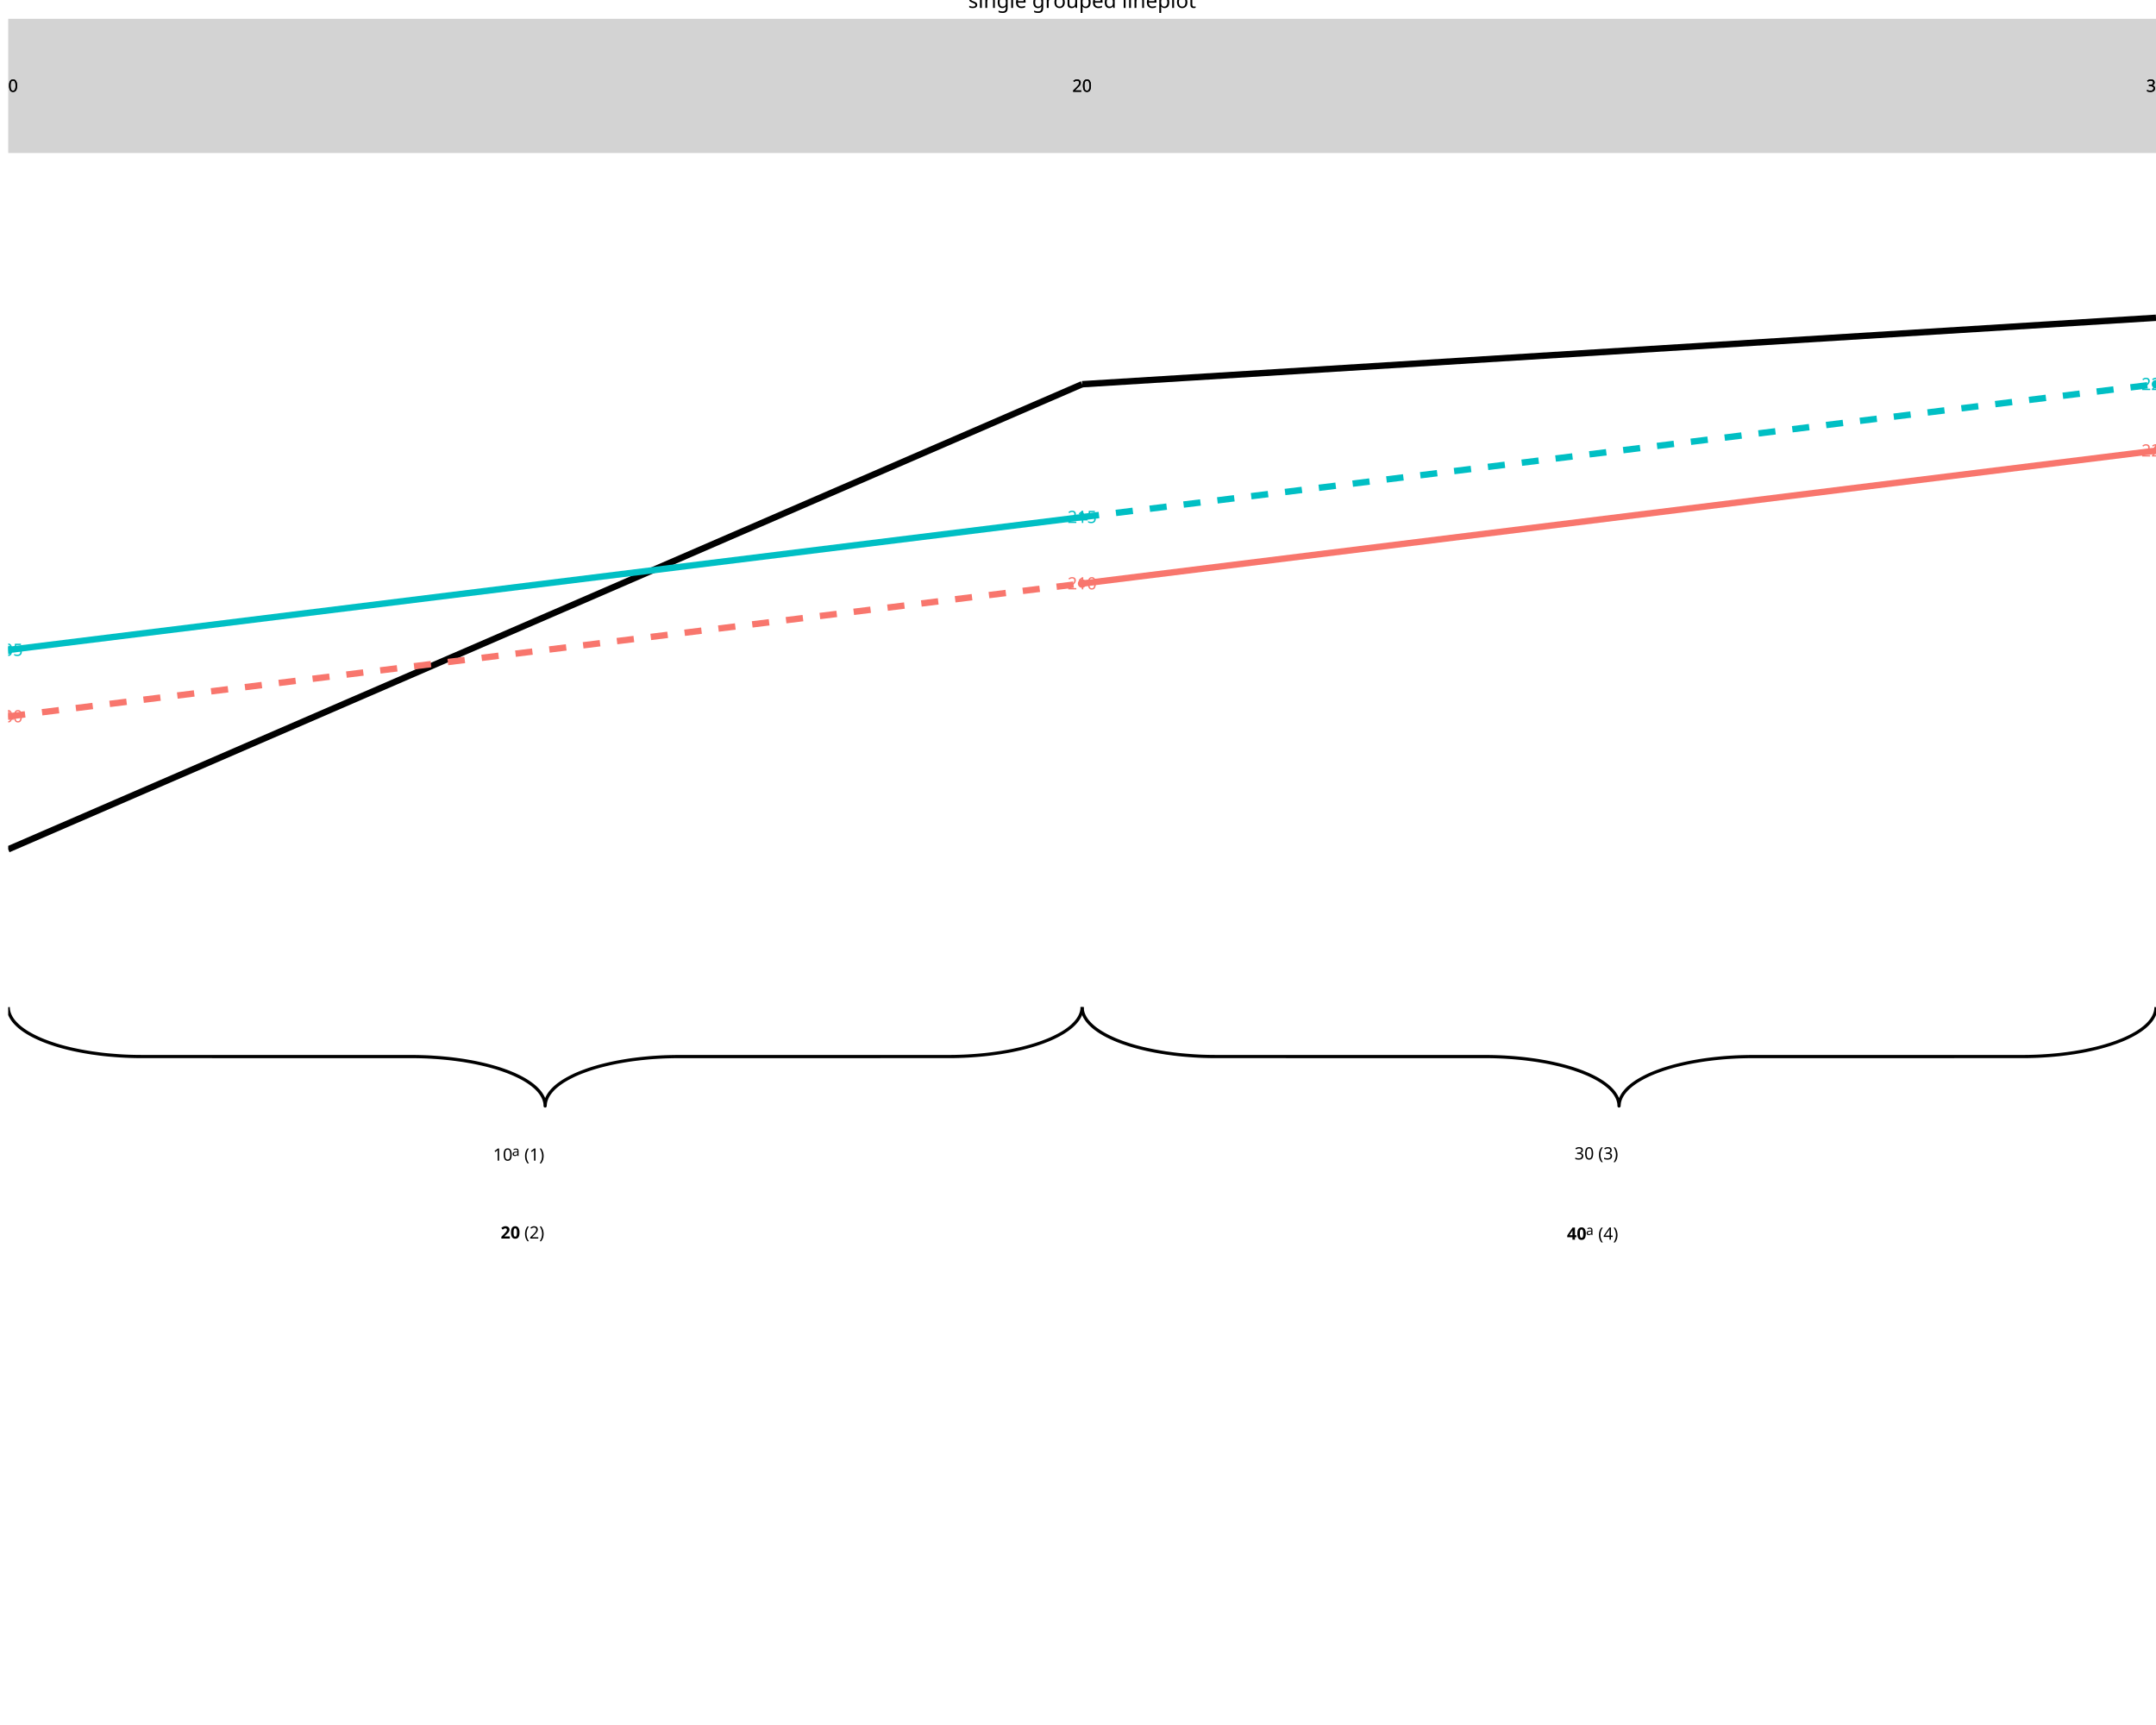
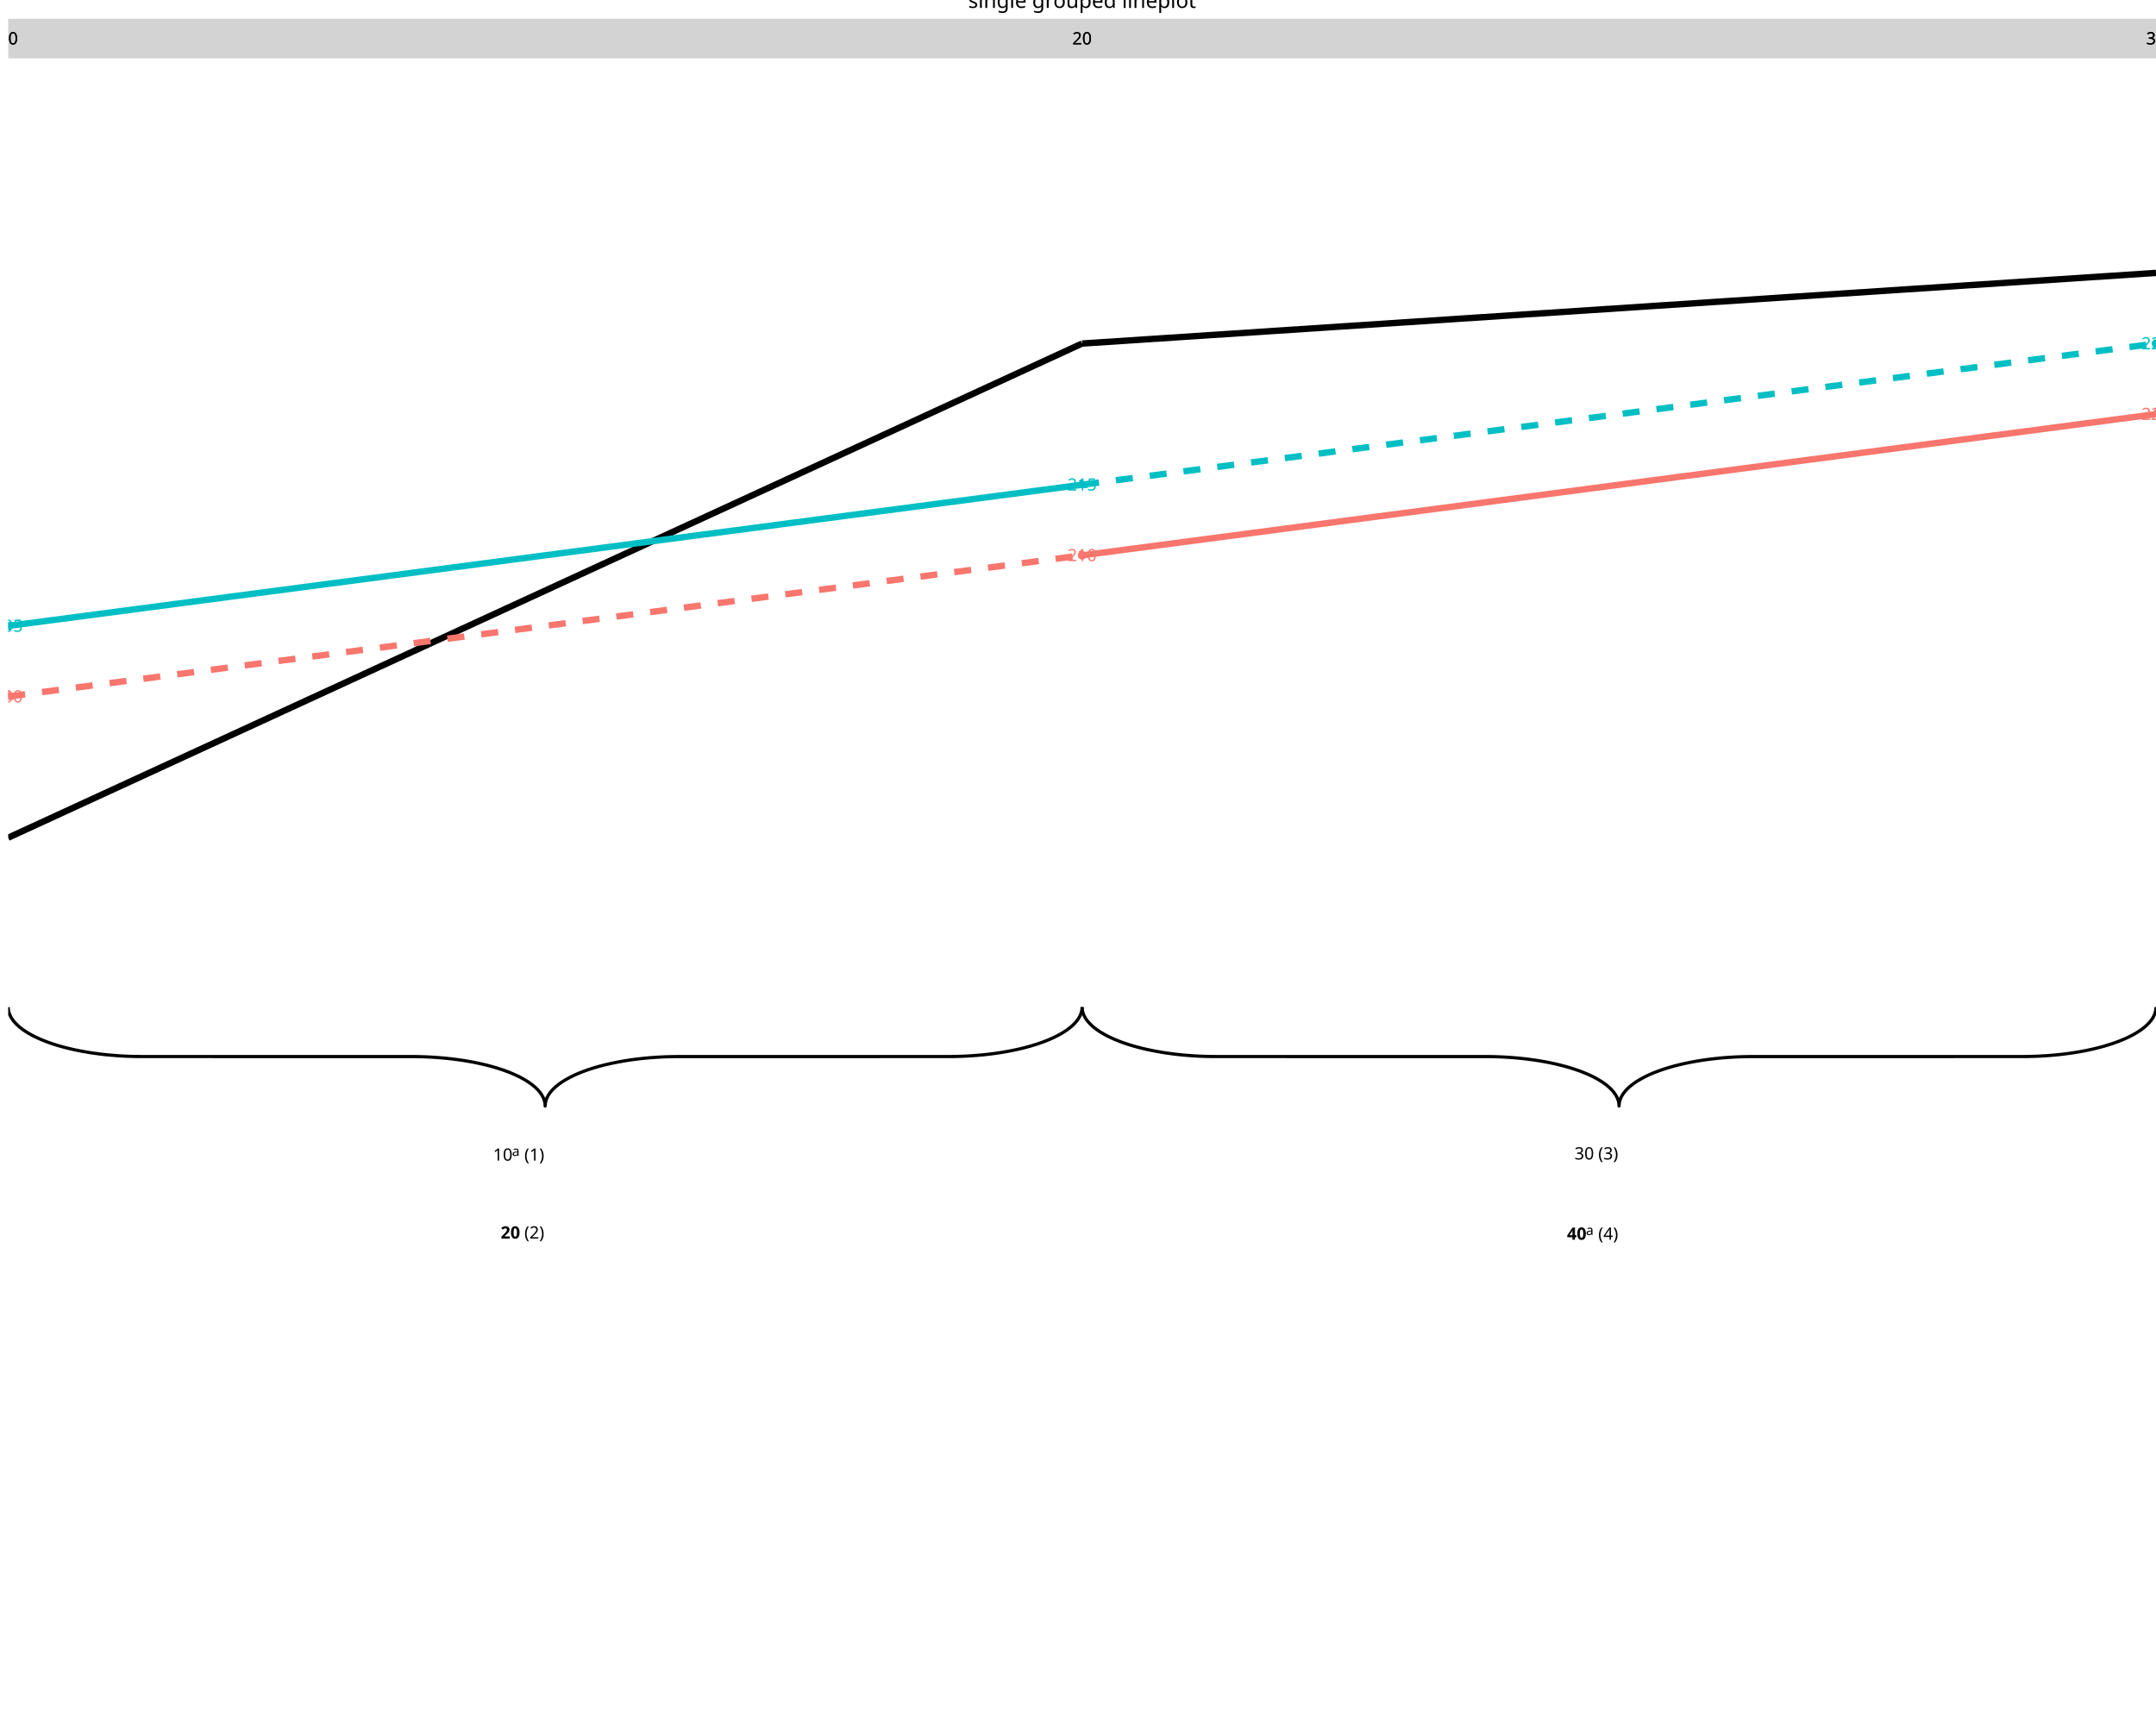
<svg xmlns="http://www.w3.org/2000/svg" class="svglite" data-engine-version="2.0" width="720.00pt" height="576.00pt" viewBox="0 0 720.00 576.00">
  <defs>
    <style type="text/css">
    .svglite line, .svglite polyline, .svglite polygon, .svglite path, .svglite rect, .svglite circle {
      fill: none;
      stroke: #000000;
      stroke-linecap: round;
      stroke-linejoin: round;
      stroke-miterlimit: 10.00;
    }
  </style>
  </defs>
  <rect width="100%" height="100%" style="stroke: none; fill: #FFFFFF;" />
  <defs>
    <clipPath id="cpMC4wMHw3MjAuMDB8MC4wMHw1NzYuMDA=">
      <rect x="0.00" y="0.00" width="720.00" height="576.00" />
    </clipPath>
  </defs>
  <g clip-path="url(#cpMC4wMHw3MjAuMDB8MC4wMHw1NzYuMDA=)">
</g>
  <defs>
    <clipPath id="cpMi43NHw3MjAuMDB8Ni4yN3w0MzIuMDA=">
      <rect x="2.74" y="6.27" width="717.26" height="425.73" />
    </clipPath>
  </defs>
  <g clip-path="url(#cpMi43NHw3MjAuMDB8Ni4yN3w0MzIuMDA=)">
    <polyline points="2.74,336.29 2.75,336.55 2.79,337.07 2.88,337.59 3.01,338.11 3.19,338.63 3.41,339.14 3.68,339.66 3.99,340.16 4.34,340.67 4.74,341.17 5.18,341.66 5.66,342.15 6.19,342.64 6.75,343.12 7.36,343.59 8.00,344.05 8.69,344.51 9.41,344.95 10.17,345.39 10.97,345.82 11.81,346.24 12.68,346.65 13.58,347.05 14.52,347.44 15.50,347.82 16.50,348.19 17.54,348.54 18.60,348.89 19.70,349.22 20.82,349.54 21.97,349.84 23.14,350.13 24.34,350.41 25.56,350.67 26.81,350.92 28.07,351.15 29.36,351.37 30.66,351.58 31.98,351.76 33.31,351.94 34.66,352.10 36.02,352.24 37.40,352.36 38.78,352.47 40.17,352.57 41.57,352.65 42.98,352.71 44.39,352.75 45.80,352.78 47.21,352.79 138.29,352.80 139.70,352.82 141.11,352.86 142.52,352.91 143.92,352.98 145.32,353.07 146.71,353.17 148.09,353.29 149.45,353.42 150.81,353.57 152.15,353.74 153.48,353.92 154.79,354.11 156.08,354.33 157.36,354.55 158.61,354.79 159.84,355.05 161.05,355.32 162.24,355.60 163.40,355.90 164.54,356.21 165.65,356.53 166.73,356.87 167.78,357.22 168.80,357.58 169.79,357.95 170.74,358.34 171.67,358.73 172.56,359.14 173.41,359.55 174.23,359.98 175.01,360.41 175.75,360.86 176.46,361.31 177.12,361.77 177.75,362.24 178.33,362.71 178.88,363.19 179.38,363.68 179.84,364.17 180.26,364.67 180.63,365.17 180.96,365.68 181.25,366.19 181.50,366.70 181.70,367.22 181.85,367.73 181.97,368.25 182.03,368.77 182.05,369.30 182.05,369.30 182.06,369.04 182.11,368.51 182.19,367.99 182.33,367.48 182.51,366.96 182.73,366.44 183.00,365.93 183.31,365.42 183.66,364.92 184.06,364.42 184.50,363.92 184.98,363.43 185.50,362.95 186.07,362.47 186.67,362.00 187.32,361.54 188.00,361.08 188.73,360.64 189.49,360.20 190.29,359.77 191.12,359.35 191.99,358.93 192.90,358.53 193.84,358.14 194.81,357.77 195.82,357.40 196.85,357.04 197.92,356.70 199.01,356.37 200.13,356.05 201.28,355.75 202.46,355.46 203.66,355.18 204.88,354.92 206.12,354.67 207.39,354.44 208.67,354.22 209.97,354.01 211.29,353.82 212.63,353.65 213.98,353.49 215.34,353.35 216.71,353.22 218.09,353.11 219.49,353.02 220.89,352.94 222.29,352.88 223.70,352.84 225.11,352.81 226.53,352.80 317.60,352.79 319.02,352.77 320.43,352.73 321.84,352.68 323.24,352.61 324.64,352.52 326.02,352.42 327.40,352.30 328.77,352.17 330.12,352.02 331.47,351.85 332.79,351.67 334.10,351.48 335.40,351.26 336.67,351.04 337.93,350.80 339.16,350.54 340.37,350.27 341.56,349.99 342.72,349.69 343.85,349.38 344.96,349.05 346.04,348.72 347.09,348.37 348.11,348.01 349.10,347.63 350.06,347.25 350.98,346.86 351.87,346.45 352.72,346.03 353.54,345.61 354.32,345.17 355.07,344.73 355.77,344.28 356.44,343.82 357.06,343.35 357.65,342.88 358.19,342.40 358.69,341.91 359.15,341.42 359.57,340.92 359.95,340.42 360.28,339.91 360.57,339.40 360.81,338.89 361.01,338.37 361.17,337.85 361.28,337.33 361.35,336.81 361.37,336.29 361.37,336.29 " style="stroke-width: 1.07; stroke-linecap: butt;" />
    <polyline points="361.37,336.29 361.38,336.55 361.42,337.07 361.51,337.59 361.64,338.11 361.82,338.63 362.04,339.14 362.31,339.66 362.62,340.16 362.97,340.67 363.37,341.17 363.81,341.66 364.29,342.15 364.82,342.64 365.38,343.12 365.99,343.59 366.63,344.05 367.32,344.51 368.04,344.95 368.80,345.39 369.60,345.82 370.44,346.24 371.31,346.65 372.21,347.05 373.15,347.44 374.13,347.82 375.13,348.19 376.17,348.54 377.23,348.89 378.33,349.22 379.45,349.54 380.60,349.84 381.77,350.13 382.97,350.41 384.19,350.67 385.44,350.92 386.70,351.15 387.99,351.37 389.29,351.58 390.61,351.76 391.94,351.94 393.29,352.10 394.65,352.24 396.03,352.36 397.41,352.47 398.80,352.57 400.20,352.65 401.61,352.71 403.02,352.75 404.43,352.78 405.84,352.79 496.92,352.80 498.33,352.82 499.74,352.86 501.15,352.91 502.55,352.98 503.95,353.07 505.34,353.17 506.72,353.29 508.08,353.42 509.44,353.57 510.78,353.74 512.11,353.92 513.42,354.11 514.71,354.33 515.99,354.55 517.24,354.79 518.47,355.05 519.69,355.32 520.87,355.60 522.03,355.90 523.17,356.21 524.28,356.53 525.36,356.87 526.41,357.22 527.43,357.58 528.42,357.95 529.37,358.34 530.30,358.73 531.19,359.14 532.04,359.55 532.86,359.98 533.64,360.41 534.38,360.86 535.09,361.31 535.75,361.77 536.38,362.24 536.96,362.71 537.51,363.19 538.01,363.68 538.47,364.17 538.89,364.67 539.26,365.17 539.59,365.68 539.88,366.19 540.13,366.70 540.33,367.22 540.48,367.73 540.60,368.25 540.66,368.77 540.68,369.30 540.68,369.30 540.69,369.04 540.74,368.51 540.82,367.99 540.96,367.48 541.14,366.96 541.36,366.44 541.63,365.93 541.94,365.42 542.29,364.92 542.69,364.42 543.13,363.92 543.61,363.43 544.13,362.95 544.70,362.47 545.30,362.00 545.95,361.54 546.63,361.08 547.36,360.64 548.12,360.20 548.92,359.77 549.75,359.35 550.62,358.93 551.53,358.53 552.47,358.14 553.44,357.77 554.45,357.40 555.48,357.04 556.55,356.70 557.64,356.37 558.76,356.05 559.91,355.75 561.09,355.46 562.29,355.18 563.51,354.92 564.75,354.67 566.02,354.44 567.30,354.22 568.60,354.01 569.92,353.82 571.26,353.65 572.61,353.49 573.97,353.35 575.34,353.22 576.72,353.11 578.12,353.02 579.52,352.94 580.92,352.88 582.33,352.84 583.74,352.81 585.16,352.80 676.23,352.79 677.65,352.77 679.06,352.73 680.47,352.68 681.87,352.61 683.27,352.52 684.65,352.42 686.03,352.30 687.40,352.17 688.75,352.02 690.10,351.85 691.42,351.67 692.73,351.48 694.03,351.26 695.30,351.04 696.56,350.80 697.79,350.54 699.00,350.27 700.19,349.99 701.35,349.69 702.48,349.38 703.59,349.05 704.67,348.72 705.72,348.37 706.74,348.01 707.73,347.63 708.69,347.25 709.61,346.86 710.50,346.45 711.36,346.03 712.17,345.61 712.95,345.17 713.70,344.73 714.40,344.28 715.07,343.82 715.69,343.35 716.28,342.88 716.82,342.40 717.32,341.91 717.78,341.42 718.20,340.92 718.58,340.42 718.91,339.91 719.20,339.40 719.44,338.89 719.64,338.37 719.80,337.85 719.91,337.33 719.98,336.81 720.00,336.29 720.00,336.29 " style="stroke-width: 1.07; stroke-linecap: butt;" />
    <text x="164.66" y="387.56" style="font-size: 5.69px; font-family: sans;" textLength="6.33px" lengthAdjust="spacingAndGlyphs">10</text>
    <text x="170.99" y="385.99" style="font-size: 4.55px; font-family: sans;" textLength="2.53px" lengthAdjust="spacingAndGlyphs">a</text>
    <text x="175.10" y="387.56" style="font-size: 5.69px; font-family: sans;" textLength="6.95px" lengthAdjust="spacingAndGlyphs">(1)</text>
    <text x="167.19" y="413.57" style="font-size: 5.69px; font-weight: bold; font-family: sans;" textLength="6.33px" lengthAdjust="spacingAndGlyphs">20</text>
    <text x="175.10" y="413.57" style="font-size: 5.69px; font-family: sans;" textLength="6.95px" lengthAdjust="spacingAndGlyphs">(2)</text>
    <text x="525.82" y="387.16" style="font-size: 5.69px; font-family: sans;" textLength="6.33px" lengthAdjust="spacingAndGlyphs">30</text>
    <text x="533.73" y="387.16" style="font-size: 5.69px; font-family: sans;" textLength="6.95px" lengthAdjust="spacingAndGlyphs">(3)</text>
    <text x="523.29" y="413.96" style="font-size: 5.69px; font-weight: bold; font-family: sans;" textLength="6.33px" lengthAdjust="spacingAndGlyphs">40</text>
    <text x="529.62" y="412.39" style="font-size: 4.55px; font-family: sans;" textLength="2.53px" lengthAdjust="spacingAndGlyphs">a</text>
    <text x="533.73" y="413.96" style="font-size: 5.69px; font-family: sans;" textLength="6.95px" lengthAdjust="spacingAndGlyphs">(4)</text>
-     <line x1="2.74" y1="283.60" x2="361.37" y2="128.30" style="stroke-width: 2.13; stroke-linecap: butt;" />
-     <line x1="361.37" y1="128.30" x2="720.00" y2="106.11" style="stroke-width: 2.13; stroke-linecap: butt;" />
-     <line x1="2.74" y1="239.23" x2="361.37" y2="194.86" style="stroke-width: 2.13; stroke: #F8766D; stroke-dasharray: 5.69,5.69; stroke-linecap: butt;" />
-     <line x1="2.74" y1="217.04" x2="361.37" y2="172.67" style="stroke-width: 2.13; stroke: #00BFC4; stroke-linecap: butt;" />
-     <line x1="361.37" y1="194.86" x2="720.00" y2="150.48" style="stroke-width: 2.13; stroke: #F8766D; stroke-linecap: butt;" />
-     <line x1="361.37" y1="172.67" x2="720.00" y2="128.30" style="stroke-width: 2.13; stroke: #00BFC4; stroke-dasharray: 5.69,5.69; stroke-linecap: butt;" />
-     <polygon points="2.74,237.02 4.65,240.33 0.83,240.33 " style="stroke-width: 0.71; stroke: none; fill: #F8766D;" />
-     <circle cx="2.74" cy="217.04" r="1.42" style="stroke-width: 0.71; stroke: none; fill: #00BFC4;" />
-     <circle cx="361.37" cy="194.86" r="1.42" style="stroke-width: 0.71; stroke: none; fill: #F8766D;" />
-     <polygon points="361.37,170.46 363.28,173.77 359.46,173.77 " style="stroke-width: 0.71; stroke: none; fill: #00BFC4;" />
-     <polygon points="720.00,148.27 721.91,151.59 718.09,151.59 " style="stroke-width: 0.71; stroke: none; fill: #F8766D;" />
-     <circle cx="720.00" cy="128.30" r="1.42" style="stroke-width: 0.71; stroke: none; fill: #00BFC4;" />
-     <text x="2.74" y="241.19" text-anchor="middle" style="font-size: 5.69px; fill: #F8766D; font-family: sans;" textLength="9.50px" lengthAdjust="spacingAndGlyphs">200</text>
-     <text x="2.74" y="219.00" text-anchor="middle" style="font-size: 5.69px; fill: #00BFC4; font-family: sans;" textLength="9.50px" lengthAdjust="spacingAndGlyphs">205</text>
-     <text x="361.37" y="196.81" text-anchor="middle" style="font-size: 5.69px; fill: #F8766D; font-family: sans;" textLength="9.50px" lengthAdjust="spacingAndGlyphs">210</text>
-     <text x="361.37" y="174.63" text-anchor="middle" style="font-size: 5.69px; fill: #00BFC4; font-family: sans;" textLength="9.50px" lengthAdjust="spacingAndGlyphs">215</text>
-     <text x="720.00" y="152.44" text-anchor="middle" style="font-size: 5.69px; fill: #F8766D; font-family: sans;" textLength="9.50px" lengthAdjust="spacingAndGlyphs">220</text>
-     <text x="720.00" y="130.25" text-anchor="middle" style="font-size: 5.69px; fill: #00BFC4; font-family: sans;" textLength="9.50px" lengthAdjust="spacingAndGlyphs">225</text>
-     <rect x="2.74" y="6.27" width="717.26" height="44.82" style="stroke-width: 1.07; stroke: none; stroke-linecap: butt; stroke-linejoin: miter; fill: #D3D3D3;" />
-     <text x="2.74" y="30.64" text-anchor="middle" style="font-size: 5.69px; font-family: sans;" textLength="6.33px" lengthAdjust="spacingAndGlyphs">10</text>
-     <text x="361.37" y="30.64" text-anchor="middle" style="font-size: 5.69px; font-family: sans;" textLength="6.33px" lengthAdjust="spacingAndGlyphs">20</text>
-     <text x="720.00" y="30.64" text-anchor="middle" style="font-size: 5.69px; font-family: sans;" textLength="6.33px" lengthAdjust="spacingAndGlyphs">30</text>
-     <text x="2.74" y="30.64" text-anchor="middle" style="font-size: 5.69px; font-family: sans;" textLength="6.33px" lengthAdjust="spacingAndGlyphs">10</text>
-     <text x="361.37" y="30.64" text-anchor="middle" style="font-size: 5.69px; font-family: sans;" textLength="6.33px" lengthAdjust="spacingAndGlyphs">20</text>
-     <text x="720.00" y="30.64" text-anchor="middle" style="font-size: 5.69px; font-family: sans;" textLength="6.33px" lengthAdjust="spacingAndGlyphs">30</text>
+     <line x1="2.74" y1="279.72" x2="361.37" y2="114.71" style="stroke-width: 2.13; stroke-linecap: butt;" />
+     <line x1="361.37" y1="114.71" x2="720.00" y2="91.13" style="stroke-width: 2.13; stroke-linecap: butt;" />
+     <line x1="2.74" y1="232.57" x2="361.37" y2="185.43" style="stroke-width: 2.13; stroke: #F8766D; stroke-dasharray: 5.69,5.69; stroke-linecap: butt;" />
+     <line x1="2.74" y1="209.00" x2="361.37" y2="161.85" style="stroke-width: 2.13; stroke: #00BFC4; stroke-linecap: butt;" />
+     <line x1="361.37" y1="185.43" x2="720.00" y2="138.28" style="stroke-width: 2.13; stroke: #F8766D; stroke-linecap: butt;" />
+     <line x1="361.37" y1="161.85" x2="720.00" y2="114.71" style="stroke-width: 2.13; stroke: #00BFC4; stroke-dasharray: 5.69,5.69; stroke-linecap: butt;" />
+     <polygon points="2.74,230.36 4.65,233.68 0.83,233.68 " style="stroke-width: 0.71; stroke: none; fill: #F8766D;" />
+     <circle cx="2.74" cy="209.00" r="1.42" style="stroke-width: 0.71; stroke: none; fill: #00BFC4;" />
+     <circle cx="361.37" cy="185.43" r="1.42" style="stroke-width: 0.71; stroke: none; fill: #F8766D;" />
+     <polygon points="361.37,159.64 363.28,162.96 359.46,162.96 " style="stroke-width: 0.71; stroke: none; fill: #00BFC4;" />
+     <polygon points="720.00,136.07 721.91,139.38 718.09,139.38 " style="stroke-width: 0.71; stroke: none; fill: #F8766D;" />
+     <circle cx="720.00" cy="114.71" r="1.42" style="stroke-width: 0.71; stroke: none; fill: #00BFC4;" />
+     <text x="2.74" y="234.53" text-anchor="middle" style="font-size: 5.69px; fill: #F8766D; font-family: sans;" textLength="9.50px" lengthAdjust="spacingAndGlyphs">200</text>
+     <text x="2.74" y="210.96" text-anchor="middle" style="font-size: 5.69px; fill: #00BFC4; font-family: sans;" textLength="9.50px" lengthAdjust="spacingAndGlyphs">205</text>
+     <text x="361.37" y="187.38" text-anchor="middle" style="font-size: 5.69px; fill: #F8766D; font-family: sans;" textLength="9.50px" lengthAdjust="spacingAndGlyphs">210</text>
+     <text x="361.37" y="163.81" text-anchor="middle" style="font-size: 5.69px; fill: #00BFC4; font-family: sans;" textLength="9.50px" lengthAdjust="spacingAndGlyphs">215</text>
+     <text x="720.00" y="140.24" text-anchor="middle" style="font-size: 5.69px; fill: #F8766D; font-family: sans;" textLength="9.50px" lengthAdjust="spacingAndGlyphs">220</text>
+     <text x="720.00" y="116.66" text-anchor="middle" style="font-size: 5.69px; fill: #00BFC4; font-family: sans;" textLength="9.50px" lengthAdjust="spacingAndGlyphs">225</text>
+     <rect x="2.74" y="6.27" width="717.26" height="13.20" style="stroke-width: 1.07; stroke: none; stroke-linecap: butt; stroke-linejoin: miter; fill: #D3D3D3;" />
+     <text x="2.74" y="14.83" text-anchor="middle" style="font-size: 5.69px; font-family: sans;" textLength="6.33px" lengthAdjust="spacingAndGlyphs">10</text>
+     <text x="361.37" y="14.83" text-anchor="middle" style="font-size: 5.69px; font-family: sans;" textLength="6.33px" lengthAdjust="spacingAndGlyphs">20</text>
+     <text x="720.00" y="14.83" text-anchor="middle" style="font-size: 5.69px; font-family: sans;" textLength="6.33px" lengthAdjust="spacingAndGlyphs">30</text>
+     <text x="2.74" y="14.83" text-anchor="middle" style="font-size: 5.69px; font-family: sans;" textLength="6.33px" lengthAdjust="spacingAndGlyphs">10</text>
+     <text x="361.37" y="14.83" text-anchor="middle" style="font-size: 5.69px; font-family: sans;" textLength="6.33px" lengthAdjust="spacingAndGlyphs">20</text>
+     <text x="720.00" y="14.83" text-anchor="middle" style="font-size: 5.69px; font-family: sans;" textLength="6.33px" lengthAdjust="spacingAndGlyphs">30</text>
  </g>
  <g clip-path="url(#cpMC4wMHw3MjAuMDB8MC4wMHw1NzYuMDA=)">
    <text x="361.37" y="2.64" text-anchor="middle" style="font-size: 7.00px; font-family: sans;" textLength="70.05px" lengthAdjust="spacingAndGlyphs">single grouped lineplot</text>
  </g>
</svg>
